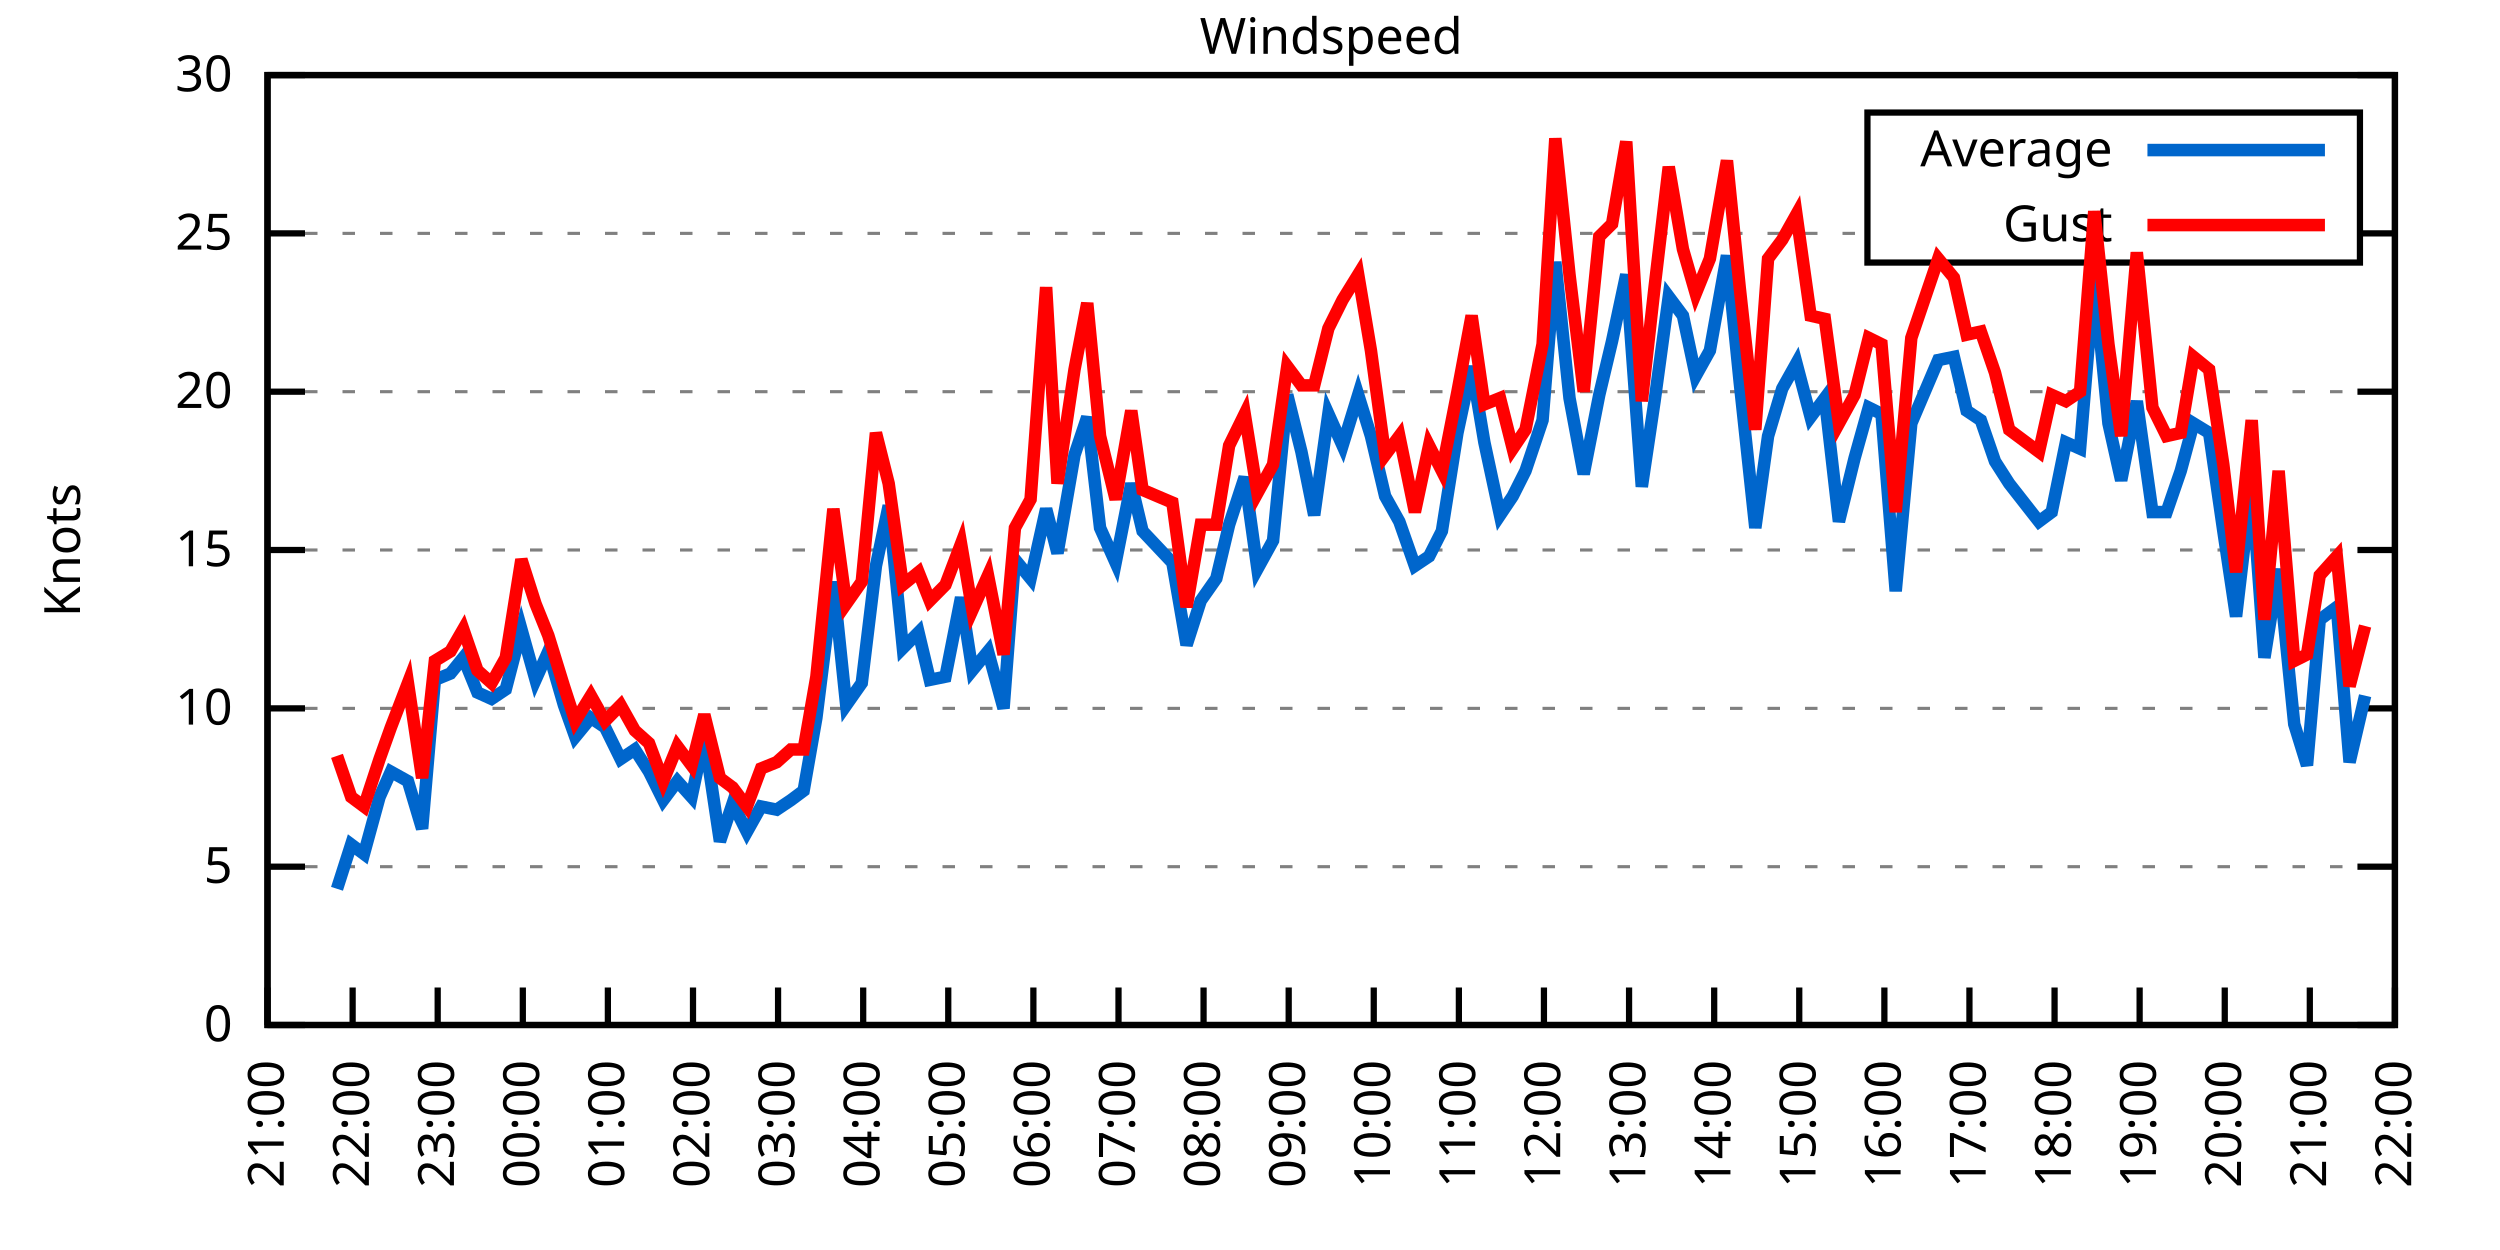
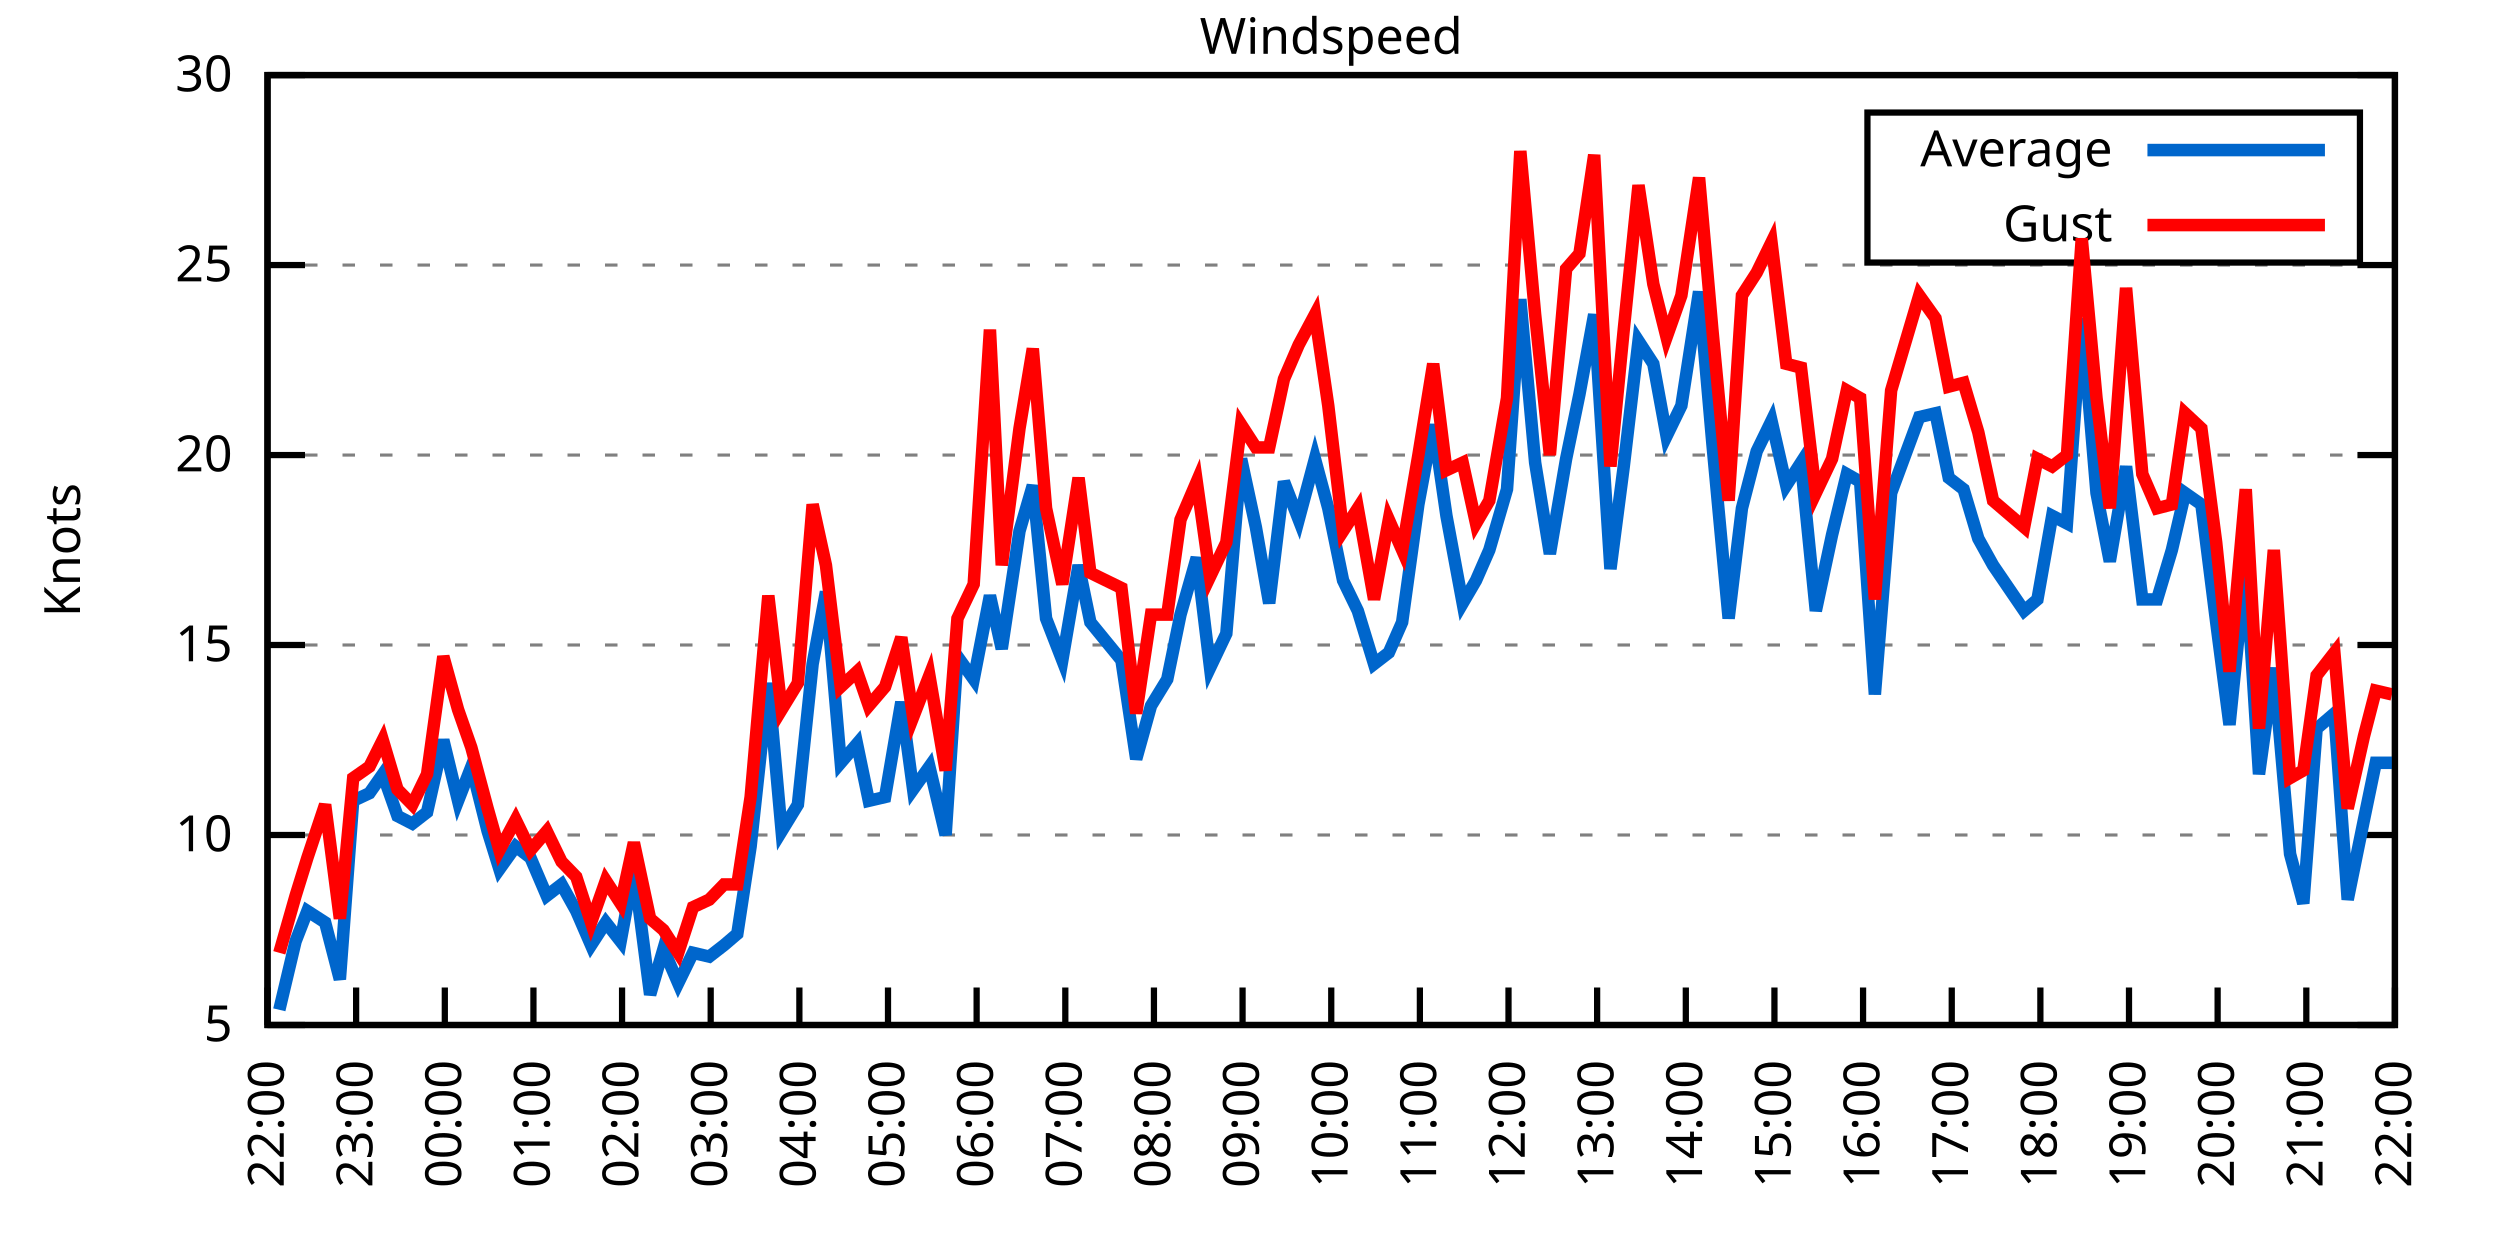
<svg xmlns="http://www.w3.org/2000/svg" xmlns:xlink="http://www.w3.org/1999/xlink" width="400" height="200" viewBox="0 0 400 200">
  <g id="gnuplot_canvas">
    <rect x="0" y="0" width="400" height="200" fill="none" />
    <defs>
      <circle id="gpDot" r="0.5" stroke-width="0.5" stroke="currentColor" />
      <path id="gpPt0" stroke-width="0.333" stroke="currentColor" d="M-1,0 h2 M0,-1 v2" />
      <path id="gpPt1" stroke-width="0.333" stroke="currentColor" d="M-1,-1 L1,1 M1,-1 L-1,1" />
      <path id="gpPt2" stroke-width="0.333" stroke="currentColor" d="M-1,0 L1,0 M0,-1 L0,1 M-1,-1 L1,1 M-1,1 L1,-1" />
      <rect id="gpPt3" stroke-width="0.333" stroke="currentColor" x="-1" y="-1" width="2" height="2" />
      <rect id="gpPt4" stroke-width="0.333" stroke="currentColor" fill="currentColor" x="-1" y="-1" width="2" height="2" />
      <circle id="gpPt5" stroke-width="0.333" stroke="currentColor" cx="0" cy="0" r="1" />
      <use xlink:href="#gpPt5" id="gpPt6" fill="currentColor" stroke="none" />
      <path id="gpPt7" stroke-width="0.333" stroke="currentColor" d="M0,-1.33 L-1.33,0.67 L1.33,0.67 z" />
      <use xlink:href="#gpPt7" id="gpPt8" fill="currentColor" stroke="none" />
      <use xlink:href="#gpPt7" id="gpPt9" stroke="currentColor" transform="rotate(180)" />
      <use xlink:href="#gpPt9" id="gpPt10" fill="currentColor" stroke="none" />
      <use xlink:href="#gpPt3" id="gpPt11" stroke="currentColor" transform="rotate(45)" />
      <use xlink:href="#gpPt11" id="gpPt12" fill="currentColor" stroke="none" />
      <path id="gpPt13" stroke-width="0.333" stroke="currentColor" d="M0,1.330 L1.265,0.411 L0.782,-1.067 L-0.782,-1.076 L-1.265,0.411 z" />
      <use xlink:href="#gpPt13" id="gpPt14" fill="currentColor" stroke="none" />
      <filter id="textbox" filterUnits="objectBoundingBox" x="0" y="0" height="1" width="1">
        <feFlood flood-color="white" flood-opacity="1" result="bgnd" />
        <feComposite in="SourceGraphic" in2="bgnd" operator="atop" />
      </filter>
      <filter id="greybox" filterUnits="objectBoundingBox" x="0" y="0" height="1" width="1">
        <feFlood flood-color="lightgrey" flood-opacity="1" result="grey" />
        <feComposite in="SourceGraphic" in2="grey" operator="atop" />
      </filter>
    </defs>
    <g fill="none" color="white" stroke="currentColor" stroke-width="1.00" stroke-linecap="butt" stroke-linejoin="miter">
</g>
    <g fill="none" color="black" stroke="currentColor" stroke-width="1.00" stroke-linecap="butt" stroke-linejoin="miter">
      <g stroke="none" shape-rendering="crispEdges">
        <polygon fill="rgb(255, 255, 255)" points="42.80,164.00 383.18,164.00 383.18,12.02 42.80,12.02 " />
      </g>
    </g>
    <g fill="none" color="black" stroke="currentColor" stroke-width="1.00" stroke-linecap="butt" stroke-linejoin="miter">
</g>
    <g fill="none" color="black" stroke="black" stroke-width="0.50" stroke-linecap="butt" stroke-linejoin="miter">
</g>
    <g fill="none" color="gray" stroke="currentColor" stroke-width="0.50" stroke-linecap="butt" stroke-linejoin="miter">
      <path stroke="gray" stroke-dasharray="2,4" class="gridline" d="M42.80,164.00 L383.19,164.00  " />
    </g>
    <g fill="none" color="gray" stroke="gray" stroke-width="1.00" stroke-linecap="butt" stroke-linejoin="miter">
</g>
    <g fill="none" color="black" stroke="currentColor" stroke-width="1.00" stroke-linecap="butt" stroke-linejoin="miter">
      <path stroke="black" d="M42.80,164.00 L48.80,164.00 M383.19,164.00 L377.19,164.00  " />
      <g transform="translate(37.20,166.60)" stroke="none" fill="black" font-family="Sans" font-size="8.00" text-anchor="end">
        <text>
-           <tspan font-family="Sans"> 0</tspan>
-         </text>
-       </g>
-     </g>
-     <g fill="none" color="black" stroke="currentColor" stroke-width="1.00" stroke-linecap="butt" stroke-linejoin="miter">
- </g>
-     <g fill="none" color="black" stroke="black" stroke-width="0.50" stroke-linecap="butt" stroke-linejoin="miter">
- </g>
-     <g fill="none" color="gray" stroke="currentColor" stroke-width="0.50" stroke-linecap="butt" stroke-linejoin="miter">
-       <path stroke="gray" stroke-dasharray="2,4" class="gridline" d="M42.80,138.67 L383.19,138.67  " />
-     </g>
-     <g fill="none" color="gray" stroke="gray" stroke-width="1.00" stroke-linecap="butt" stroke-linejoin="miter">
- </g>
-     <g fill="none" color="black" stroke="currentColor" stroke-width="1.00" stroke-linecap="butt" stroke-linejoin="miter">
-       <path stroke="black" d="M42.80,138.67 L48.80,138.67 M383.19,138.67 L377.19,138.67  " />
-       <g transform="translate(37.20,141.27)" stroke="none" fill="black" font-family="Sans" font-size="8.00" text-anchor="end">
-         <text>
          <tspan font-family="Sans"> 5</tspan>
        </text>
      </g>
    </g>
    <g fill="none" color="black" stroke="currentColor" stroke-width="1.00" stroke-linecap="butt" stroke-linejoin="miter">
</g>
    <g fill="none" color="black" stroke="black" stroke-width="0.50" stroke-linecap="butt" stroke-linejoin="miter">
</g>
    <g fill="none" color="gray" stroke="currentColor" stroke-width="0.50" stroke-linecap="butt" stroke-linejoin="miter">
-       <path stroke="gray" stroke-dasharray="2,4" class="gridline" d="M42.80,113.34 L383.19,113.34  " />
-     </g>
-     <g fill="none" color="gray" stroke="gray" stroke-width="1.00" stroke-linecap="butt" stroke-linejoin="miter">
- </g>
-     <g fill="none" color="black" stroke="currentColor" stroke-width="1.00" stroke-linecap="butt" stroke-linejoin="miter">
-       <path stroke="black" d="M42.80,113.34 L48.80,113.34 M383.19,113.34 L377.19,113.34  " />
-       <g transform="translate(37.20,115.94)" stroke="none" fill="black" font-family="Sans" font-size="8.00" text-anchor="end">
+       <path stroke="gray" stroke-dasharray="2,4" class="gridline" d="M42.80,133.60 L383.19,133.60  " />
+     </g>
+     <g fill="none" color="gray" stroke="gray" stroke-width="1.00" stroke-linecap="butt" stroke-linejoin="miter">
+ </g>
+     <g fill="none" color="black" stroke="currentColor" stroke-width="1.00" stroke-linecap="butt" stroke-linejoin="miter">
+       <path stroke="black" d="M42.80,133.60 L48.80,133.60 M383.19,133.60 L377.19,133.60  " />
+       <g transform="translate(37.20,136.20)" stroke="none" fill="black" font-family="Sans" font-size="8.00" text-anchor="end">
        <text>
          <tspan font-family="Sans"> 10</tspan>
        </text>
      </g>
    </g>
    <g fill="none" color="black" stroke="currentColor" stroke-width="1.00" stroke-linecap="butt" stroke-linejoin="miter">
</g>
    <g fill="none" color="black" stroke="black" stroke-width="0.50" stroke-linecap="butt" stroke-linejoin="miter">
</g>
    <g fill="none" color="gray" stroke="currentColor" stroke-width="0.50" stroke-linecap="butt" stroke-linejoin="miter">
-       <path stroke="gray" stroke-dasharray="2,4" class="gridline" d="M42.80,88.00 L383.19,88.00  " />
-     </g>
-     <g fill="none" color="gray" stroke="gray" stroke-width="1.00" stroke-linecap="butt" stroke-linejoin="miter">
- </g>
-     <g fill="none" color="black" stroke="currentColor" stroke-width="1.00" stroke-linecap="butt" stroke-linejoin="miter">
-       <path stroke="black" d="M42.80,88.00 L48.80,88.00 M383.19,88.00 L377.19,88.00  " />
-       <g transform="translate(37.20,90.60)" stroke="none" fill="black" font-family="Sans" font-size="8.00" text-anchor="end">
+       <path stroke="gray" stroke-dasharray="2,4" class="gridline" d="M42.80,103.20 L383.19,103.20  " />
+     </g>
+     <g fill="none" color="gray" stroke="gray" stroke-width="1.00" stroke-linecap="butt" stroke-linejoin="miter">
+ </g>
+     <g fill="none" color="black" stroke="currentColor" stroke-width="1.00" stroke-linecap="butt" stroke-linejoin="miter">
+       <path stroke="black" d="M42.80,103.20 L48.80,103.20 M383.19,103.20 L377.19,103.20  " />
+       <g transform="translate(37.20,105.80)" stroke="none" fill="black" font-family="Sans" font-size="8.00" text-anchor="end">
        <text>
          <tspan font-family="Sans"> 15</tspan>
        </text>
      </g>
    </g>
    <g fill="none" color="black" stroke="currentColor" stroke-width="1.00" stroke-linecap="butt" stroke-linejoin="miter">
</g>
    <g fill="none" color="black" stroke="black" stroke-width="0.50" stroke-linecap="butt" stroke-linejoin="miter">
</g>
    <g fill="none" color="gray" stroke="currentColor" stroke-width="0.50" stroke-linecap="butt" stroke-linejoin="miter">
-       <path stroke="gray" stroke-dasharray="2,4" class="gridline" d="M42.80,62.67 L383.19,62.67  " />
-     </g>
-     <g fill="none" color="gray" stroke="gray" stroke-width="1.00" stroke-linecap="butt" stroke-linejoin="miter">
- </g>
-     <g fill="none" color="black" stroke="currentColor" stroke-width="1.00" stroke-linecap="butt" stroke-linejoin="miter">
-       <path stroke="black" d="M42.80,62.67 L48.80,62.67 M383.19,62.67 L377.19,62.67  " />
-       <g transform="translate(37.20,65.27)" stroke="none" fill="black" font-family="Sans" font-size="8.00" text-anchor="end">
+       <path stroke="gray" stroke-dasharray="2,4" class="gridline" d="M42.80,72.81 L383.19,72.81  " />
+     </g>
+     <g fill="none" color="gray" stroke="gray" stroke-width="1.00" stroke-linecap="butt" stroke-linejoin="miter">
+ </g>
+     <g fill="none" color="black" stroke="currentColor" stroke-width="1.00" stroke-linecap="butt" stroke-linejoin="miter">
+       <path stroke="black" d="M42.80,72.81 L48.80,72.81 M383.19,72.81 L377.19,72.81  " />
+       <g transform="translate(37.20,75.41)" stroke="none" fill="black" font-family="Sans" font-size="8.00" text-anchor="end">
        <text>
          <tspan font-family="Sans"> 20</tspan>
        </text>
      </g>
    </g>
    <g fill="none" color="black" stroke="currentColor" stroke-width="1.00" stroke-linecap="butt" stroke-linejoin="miter">
</g>
    <g fill="none" color="black" stroke="black" stroke-width="0.50" stroke-linecap="butt" stroke-linejoin="miter">
</g>
    <g fill="none" color="gray" stroke="currentColor" stroke-width="0.50" stroke-linecap="butt" stroke-linejoin="miter">
-       <path stroke="gray" stroke-dasharray="2,4" class="gridline" d="M42.80,37.34 L298.79,37.34 M377.59,37.34 L383.19,37.34  " />
-     </g>
-     <g fill="none" color="gray" stroke="gray" stroke-width="1.00" stroke-linecap="butt" stroke-linejoin="miter">
- </g>
-     <g fill="none" color="black" stroke="currentColor" stroke-width="1.00" stroke-linecap="butt" stroke-linejoin="miter">
-       <path stroke="black" d="M42.80,37.34 L48.80,37.34 M383.19,37.34 L377.19,37.34  " />
-       <g transform="translate(37.20,39.94)" stroke="none" fill="black" font-family="Sans" font-size="8.00" text-anchor="end">
+       <path stroke="gray" stroke-dasharray="2,4" class="gridline" d="M42.80,42.41 L383.19,42.41  " />
+     </g>
+     <g fill="none" color="gray" stroke="gray" stroke-width="1.00" stroke-linecap="butt" stroke-linejoin="miter">
+ </g>
+     <g fill="none" color="black" stroke="currentColor" stroke-width="1.00" stroke-linecap="butt" stroke-linejoin="miter">
+       <path stroke="black" d="M42.80,42.41 L48.80,42.41 M383.19,42.41 L377.19,42.41  " />
+       <g transform="translate(37.20,45.01)" stroke="none" fill="black" font-family="Sans" font-size="8.00" text-anchor="end">
        <text>
          <tspan font-family="Sans"> 25</tspan>
        </text>
      </g>
    </g>
    <g fill="none" color="black" stroke="currentColor" stroke-width="1.00" stroke-linecap="butt" stroke-linejoin="miter">
</g>
    <g fill="none" color="black" stroke="black" stroke-width="0.50" stroke-linecap="butt" stroke-linejoin="miter">
</g>
    <g fill="none" color="gray" stroke="currentColor" stroke-width="0.50" stroke-linecap="butt" stroke-linejoin="miter">
      <path stroke="gray" stroke-dasharray="2,4" class="gridline" d="M42.80,12.01 L383.19,12.01  " />
    </g>
    <g fill="none" color="gray" stroke="gray" stroke-width="1.00" stroke-linecap="butt" stroke-linejoin="miter">
</g>
    <g fill="none" color="black" stroke="currentColor" stroke-width="1.00" stroke-linecap="butt" stroke-linejoin="miter">
      <path stroke="black" d="M42.80,12.01 L48.80,12.01 M383.19,12.01 L377.19,12.01  " />
      <g transform="translate(37.20,14.61)" stroke="none" fill="black" font-family="Sans" font-size="8.00" text-anchor="end">
        <text>
          <tspan font-family="Sans"> 30</tspan>
        </text>
      </g>
    </g>
    <g fill="none" color="black" stroke="currentColor" stroke-width="1.00" stroke-linecap="butt" stroke-linejoin="miter">
      <path stroke="black" d="M42.80,164.00 L42.80,158.00  " />
      <g transform="translate(45.40,169.60) rotate(270.00)" stroke="none" fill="black" font-family="Sans" font-size="8.00" text-anchor="end">
        <text>
-           <tspan font-family="Sans">21:00</tspan>
-         </text>
-       </g>
-     </g>
-     <g fill="none" color="black" stroke="currentColor" stroke-width="1.00" stroke-linecap="butt" stroke-linejoin="miter">
-       <path stroke="black" d="M56.42,164.00 L56.42,158.00  " />
-       <g transform="translate(59.02,169.60) rotate(270.00)" stroke="none" fill="black" font-family="Sans" font-size="8.00" text-anchor="end">
-         <text>
          <tspan font-family="Sans">22:00</tspan>
        </text>
      </g>
    </g>
    <g fill="none" color="black" stroke="currentColor" stroke-width="1.00" stroke-linecap="butt" stroke-linejoin="miter">
-       <path stroke="black" d="M70.03,164.00 L70.03,158.00  " />
-       <g transform="translate(72.63,169.60) rotate(270.00)" stroke="none" fill="black" font-family="Sans" font-size="8.00" text-anchor="end">
+       <path stroke="black" d="M56.98,164.00 L56.98,158.00  " />
+       <g transform="translate(59.58,169.60) rotate(270.00)" stroke="none" fill="black" font-family="Sans" font-size="8.00" text-anchor="end">
        <text>
          <tspan font-family="Sans">23:00</tspan>
        </text>
      </g>
    </g>
    <g fill="none" color="black" stroke="currentColor" stroke-width="1.00" stroke-linecap="butt" stroke-linejoin="miter">
-       <path stroke="black" d="M83.65,164.00 L83.65,158.00  " />
-       <g transform="translate(86.25,169.60) rotate(270.00)" stroke="none" fill="black" font-family="Sans" font-size="8.00" text-anchor="end">
+       <path stroke="black" d="M71.17,164.00 L71.17,158.00  " />
+       <g transform="translate(73.77,169.60) rotate(270.00)" stroke="none" fill="black" font-family="Sans" font-size="8.00" text-anchor="end">
        <text>
          <tspan font-family="Sans">00:00</tspan>
        </text>
      </g>
    </g>
    <g fill="none" color="black" stroke="currentColor" stroke-width="1.00" stroke-linecap="butt" stroke-linejoin="miter">
-       <path stroke="black" d="M97.26,164.00 L97.26,158.00  " />
-       <g transform="translate(99.86,169.60) rotate(270.00)" stroke="none" fill="black" font-family="Sans" font-size="8.00" text-anchor="end">
+       <path stroke="black" d="M85.35,164.00 L85.35,158.00  " />
+       <g transform="translate(87.95,169.60) rotate(270.00)" stroke="none" fill="black" font-family="Sans" font-size="8.00" text-anchor="end">
        <text>
          <tspan font-family="Sans">01:00</tspan>
        </text>
      </g>
    </g>
    <g fill="none" color="black" stroke="currentColor" stroke-width="1.00" stroke-linecap="butt" stroke-linejoin="miter">
-       <path stroke="black" d="M110.88,164.00 L110.88,158.00  " />
-       <g transform="translate(113.48,169.60) rotate(270.00)" stroke="none" fill="black" font-family="Sans" font-size="8.00" text-anchor="end">
+       <path stroke="black" d="M99.53,164.00 L99.53,158.00  " />
+       <g transform="translate(102.13,169.60) rotate(270.00)" stroke="none" fill="black" font-family="Sans" font-size="8.00" text-anchor="end">
        <text>
          <tspan font-family="Sans">02:00</tspan>
        </text>
      </g>
    </g>
    <g fill="none" color="black" stroke="currentColor" stroke-width="1.00" stroke-linecap="butt" stroke-linejoin="miter">
-       <path stroke="black" d="M124.49,164.00 L124.49,158.00  " />
-       <g transform="translate(127.09,169.60) rotate(270.00)" stroke="none" fill="black" font-family="Sans" font-size="8.00" text-anchor="end">
+       <path stroke="black" d="M113.71,164.00 L113.71,158.00  " />
+       <g transform="translate(116.31,169.60) rotate(270.00)" stroke="none" fill="black" font-family="Sans" font-size="8.00" text-anchor="end">
        <text>
          <tspan font-family="Sans">03:00</tspan>
        </text>
      </g>
    </g>
    <g fill="none" color="black" stroke="currentColor" stroke-width="1.00" stroke-linecap="butt" stroke-linejoin="miter">
-       <path stroke="black" d="M138.11,164.00 L138.11,158.00  " />
-       <g transform="translate(140.71,169.60) rotate(270.00)" stroke="none" fill="black" font-family="Sans" font-size="8.00" text-anchor="end">
+       <path stroke="black" d="M127.90,164.00 L127.90,158.00  " />
+       <g transform="translate(130.50,169.60) rotate(270.00)" stroke="none" fill="black" font-family="Sans" font-size="8.00" text-anchor="end">
        <text>
          <tspan font-family="Sans">04:00</tspan>
        </text>
      </g>
    </g>
    <g fill="none" color="black" stroke="currentColor" stroke-width="1.00" stroke-linecap="butt" stroke-linejoin="miter">
-       <path stroke="black" d="M151.72,164.00 L151.72,158.00  " />
-       <g transform="translate(154.32,169.60) rotate(270.00)" stroke="none" fill="black" font-family="Sans" font-size="8.00" text-anchor="end">
+       <path stroke="black" d="M142.08,164.00 L142.08,158.00  " />
+       <g transform="translate(144.68,169.60) rotate(270.00)" stroke="none" fill="black" font-family="Sans" font-size="8.00" text-anchor="end">
        <text>
          <tspan font-family="Sans">05:00</tspan>
        </text>
      </g>
    </g>
    <g fill="none" color="black" stroke="currentColor" stroke-width="1.00" stroke-linecap="butt" stroke-linejoin="miter">
-       <path stroke="black" d="M165.34,164.00 L165.34,158.00  " />
-       <g transform="translate(167.94,169.60) rotate(270.00)" stroke="none" fill="black" font-family="Sans" font-size="8.00" text-anchor="end">
+       <path stroke="black" d="M156.26,164.00 L156.26,158.00  " />
+       <g transform="translate(158.86,169.60) rotate(270.00)" stroke="none" fill="black" font-family="Sans" font-size="8.00" text-anchor="end">
        <text>
          <tspan font-family="Sans">06:00</tspan>
        </text>
      </g>
    </g>
    <g fill="none" color="black" stroke="currentColor" stroke-width="1.00" stroke-linecap="butt" stroke-linejoin="miter">
-       <path stroke="black" d="M178.96,164.00 L178.96,158.00  " />
-       <g transform="translate(181.56,169.60) rotate(270.00)" stroke="none" fill="black" font-family="Sans" font-size="8.00" text-anchor="end">
+       <path stroke="black" d="M170.45,164.00 L170.45,158.00  " />
+       <g transform="translate(173.05,169.60) rotate(270.00)" stroke="none" fill="black" font-family="Sans" font-size="8.00" text-anchor="end">
        <text>
          <tspan font-family="Sans">07:00</tspan>
        </text>
      </g>
    </g>
    <g fill="none" color="black" stroke="currentColor" stroke-width="1.00" stroke-linecap="butt" stroke-linejoin="miter">
-       <path stroke="black" d="M192.57,164.00 L192.57,158.00  " />
-       <g transform="translate(195.17,169.60) rotate(270.00)" stroke="none" fill="black" font-family="Sans" font-size="8.00" text-anchor="end">
+       <path stroke="black" d="M184.63,164.00 L184.63,158.00  " />
+       <g transform="translate(187.23,169.60) rotate(270.00)" stroke="none" fill="black" font-family="Sans" font-size="8.00" text-anchor="end">
        <text>
          <tspan font-family="Sans">08:00</tspan>
        </text>
      </g>
    </g>
    <g fill="none" color="black" stroke="currentColor" stroke-width="1.00" stroke-linecap="butt" stroke-linejoin="miter">
-       <path stroke="black" d="M206.19,164.00 L206.19,158.00  " />
-       <g transform="translate(208.79,169.60) rotate(270.00)" stroke="none" fill="black" font-family="Sans" font-size="8.00" text-anchor="end">
+       <path stroke="black" d="M198.81,164.00 L198.81,158.00  " />
+       <g transform="translate(201.41,169.60) rotate(270.00)" stroke="none" fill="black" font-family="Sans" font-size="8.00" text-anchor="end">
        <text>
          <tspan font-family="Sans">09:00</tspan>
        </text>
      </g>
    </g>
    <g fill="none" color="black" stroke="currentColor" stroke-width="1.00" stroke-linecap="butt" stroke-linejoin="miter">
-       <path stroke="black" d="M219.80,164.00 L219.80,158.00  " />
-       <g transform="translate(222.40,169.60) rotate(270.00)" stroke="none" fill="black" font-family="Sans" font-size="8.00" text-anchor="end">
+       <path stroke="black" d="M213.00,164.00 L213.00,158.00  " />
+       <g transform="translate(215.60,169.60) rotate(270.00)" stroke="none" fill="black" font-family="Sans" font-size="8.00" text-anchor="end">
        <text>
          <tspan font-family="Sans">10:00</tspan>
        </text>
      </g>
    </g>
    <g fill="none" color="black" stroke="currentColor" stroke-width="1.00" stroke-linecap="butt" stroke-linejoin="miter">
-       <path stroke="black" d="M233.42,164.00 L233.42,158.00  " />
-       <g transform="translate(236.02,169.60) rotate(270.00)" stroke="none" fill="black" font-family="Sans" font-size="8.00" text-anchor="end">
+       <path stroke="black" d="M227.18,164.00 L227.18,158.00  " />
+       <g transform="translate(229.78,169.60) rotate(270.00)" stroke="none" fill="black" font-family="Sans" font-size="8.00" text-anchor="end">
        <text>
          <tspan font-family="Sans">11:00</tspan>
        </text>
      </g>
    </g>
    <g fill="none" color="black" stroke="currentColor" stroke-width="1.00" stroke-linecap="butt" stroke-linejoin="miter">
-       <path stroke="black" d="M247.03,164.00 L247.03,158.00  " />
-       <g transform="translate(249.63,169.60) rotate(270.00)" stroke="none" fill="black" font-family="Sans" font-size="8.00" text-anchor="end">
+       <path stroke="black" d="M241.36,164.00 L241.36,158.00  " />
+       <g transform="translate(243.96,169.60) rotate(270.00)" stroke="none" fill="black" font-family="Sans" font-size="8.00" text-anchor="end">
        <text>
          <tspan font-family="Sans">12:00</tspan>
        </text>
      </g>
    </g>
    <g fill="none" color="black" stroke="currentColor" stroke-width="1.00" stroke-linecap="butt" stroke-linejoin="miter">
-       <path stroke="black" d="M260.65,164.00 L260.65,158.00  " />
-       <g transform="translate(263.25,169.60) rotate(270.00)" stroke="none" fill="black" font-family="Sans" font-size="8.00" text-anchor="end">
+       <path stroke="black" d="M255.54,164.00 L255.54,158.00  " />
+       <g transform="translate(258.14,169.60) rotate(270.00)" stroke="none" fill="black" font-family="Sans" font-size="8.00" text-anchor="end">
        <text>
          <tspan font-family="Sans">13:00</tspan>
        </text>
      </g>
    </g>
    <g fill="none" color="black" stroke="currentColor" stroke-width="1.00" stroke-linecap="butt" stroke-linejoin="miter">
-       <path stroke="black" d="M274.27,164.00 L274.27,158.00  " />
-       <g transform="translate(276.87,169.60) rotate(270.00)" stroke="none" fill="black" font-family="Sans" font-size="8.00" text-anchor="end">
+       <path stroke="black" d="M269.73,164.00 L269.73,158.00  " />
+       <g transform="translate(272.33,169.60) rotate(270.00)" stroke="none" fill="black" font-family="Sans" font-size="8.00" text-anchor="end">
        <text>
          <tspan font-family="Sans">14:00</tspan>
        </text>
      </g>
    </g>
    <g fill="none" color="black" stroke="currentColor" stroke-width="1.00" stroke-linecap="butt" stroke-linejoin="miter">
-       <path stroke="black" d="M287.88,164.00 L287.88,158.00  " />
-       <g transform="translate(290.48,169.60) rotate(270.00)" stroke="none" fill="black" font-family="Sans" font-size="8.00" text-anchor="end">
+       <path stroke="black" d="M283.91,164.00 L283.91,158.00  " />
+       <g transform="translate(286.51,169.60) rotate(270.00)" stroke="none" fill="black" font-family="Sans" font-size="8.00" text-anchor="end">
        <text>
          <tspan font-family="Sans">15:00</tspan>
        </text>
      </g>
    </g>
    <g fill="none" color="black" stroke="currentColor" stroke-width="1.00" stroke-linecap="butt" stroke-linejoin="miter">
-       <path stroke="black" d="M301.50,164.00 L301.50,158.00  " />
-       <g transform="translate(304.10,169.60) rotate(270.00)" stroke="none" fill="black" font-family="Sans" font-size="8.00" text-anchor="end">
+       <path stroke="black" d="M298.09,164.00 L298.09,158.00  " />
+       <g transform="translate(300.69,169.60) rotate(270.00)" stroke="none" fill="black" font-family="Sans" font-size="8.00" text-anchor="end">
        <text>
          <tspan font-family="Sans">16:00</tspan>
        </text>
      </g>
    </g>
    <g fill="none" color="black" stroke="currentColor" stroke-width="1.00" stroke-linecap="butt" stroke-linejoin="miter">
-       <path stroke="black" d="M315.11,164.00 L315.11,158.00  " />
-       <g transform="translate(317.71,169.60) rotate(270.00)" stroke="none" fill="black" font-family="Sans" font-size="8.00" text-anchor="end">
+       <path stroke="black" d="M312.28,164.00 L312.28,158.00  " />
+       <g transform="translate(314.88,169.60) rotate(270.00)" stroke="none" fill="black" font-family="Sans" font-size="8.00" text-anchor="end">
        <text>
          <tspan font-family="Sans">17:00</tspan>
        </text>
      </g>
    </g>
    <g fill="none" color="black" stroke="currentColor" stroke-width="1.00" stroke-linecap="butt" stroke-linejoin="miter">
-       <path stroke="black" d="M328.73,164.00 L328.73,158.00  " />
-       <g transform="translate(331.33,169.60) rotate(270.00)" stroke="none" fill="black" font-family="Sans" font-size="8.00" text-anchor="end">
+       <path stroke="black" d="M326.46,164.00 L326.46,158.00  " />
+       <g transform="translate(329.06,169.60) rotate(270.00)" stroke="none" fill="black" font-family="Sans" font-size="8.00" text-anchor="end">
        <text>
          <tspan font-family="Sans">18:00</tspan>
        </text>
      </g>
    </g>
    <g fill="none" color="black" stroke="currentColor" stroke-width="1.00" stroke-linecap="butt" stroke-linejoin="miter">
-       <path stroke="black" d="M342.34,164.00 L342.34,158.00  " />
-       <g transform="translate(344.94,169.60) rotate(270.00)" stroke="none" fill="black" font-family="Sans" font-size="8.00" text-anchor="end">
+       <path stroke="black" d="M340.64,164.00 L340.64,158.00  " />
+       <g transform="translate(343.24,169.60) rotate(270.00)" stroke="none" fill="black" font-family="Sans" font-size="8.00" text-anchor="end">
        <text>
          <tspan font-family="Sans">19:00</tspan>
        </text>
      </g>
    </g>
    <g fill="none" color="black" stroke="currentColor" stroke-width="1.00" stroke-linecap="butt" stroke-linejoin="miter">
-       <path stroke="black" d="M355.96,164.00 L355.96,158.00  " />
-       <g transform="translate(358.56,169.60) rotate(270.00)" stroke="none" fill="black" font-family="Sans" font-size="8.00" text-anchor="end">
+       <path stroke="black" d="M354.82,164.00 L354.82,158.00  " />
+       <g transform="translate(357.42,169.60) rotate(270.00)" stroke="none" fill="black" font-family="Sans" font-size="8.00" text-anchor="end">
        <text>
          <tspan font-family="Sans">20:00</tspan>
        </text>
      </g>
    </g>
    <g fill="none" color="black" stroke="currentColor" stroke-width="1.00" stroke-linecap="butt" stroke-linejoin="miter">
-       <path stroke="black" d="M369.57,164.00 L369.57,158.00  " />
-       <g transform="translate(372.17,169.60) rotate(270.00)" stroke="none" fill="black" font-family="Sans" font-size="8.00" text-anchor="end">
+       <path stroke="black" d="M369.01,164.00 L369.01,158.00  " />
+       <g transform="translate(371.61,169.60) rotate(270.00)" stroke="none" fill="black" font-family="Sans" font-size="8.00" text-anchor="end">
        <text>
          <tspan font-family="Sans">21:00</tspan>
        </text>
      </g>
    </g>
    <g fill="none" color="black" stroke="currentColor" stroke-width="1.00" stroke-linecap="butt" stroke-linejoin="miter">
      <path stroke="black" d="M383.19,164.00 L383.19,158.00  " />
      <g transform="translate(385.79,169.60) rotate(270.00)" stroke="none" fill="black" font-family="Sans" font-size="8.00" text-anchor="end">
        <text>
          <tspan font-family="Sans">22:00</tspan>
        </text>
      </g>
    </g>
    <g fill="none" color="black" stroke="currentColor" stroke-width="1.00" stroke-linecap="butt" stroke-linejoin="miter">
</g>
    <g fill="none" color="black" stroke="currentColor" stroke-width="1.00" stroke-linecap="butt" stroke-linejoin="miter">
      <path stroke="black" d="M42.80,12.01 L42.80,164.00 L383.19,164.00 L383.19,12.01 L42.80,12.01 Z  " />
    </g>
    <g fill="none" color="black" stroke="currentColor" stroke-width="1.00" stroke-linecap="butt" stroke-linejoin="miter">
</g>
    <g fill="none" color="black" stroke="currentColor" stroke-width="1.00" stroke-linecap="butt" stroke-linejoin="miter">
      <path stroke="black" d="M298.79,42.01 L298.79,18.01 L377.59,18.01 L377.59,42.01 L298.79,42.01 Z  " />
    </g>
    <g id="Windspeed_plot_1">
      <g fill="none" color="white" stroke="black" stroke-width="2.00" stroke-linecap="butt" stroke-linejoin="miter">
</g>
      <g fill="none" color="black" stroke="currentColor" stroke-width="2.00" stroke-linecap="butt" stroke-linejoin="miter">
        <g transform="translate(337.99,26.61)" stroke="none" fill="black" font-family="Sans" font-size="8.00" text-anchor="end">
          <text>
            <tspan font-family="Sans">Average</tspan>
          </text>
        </g>
      </g>
      <g fill="none" color="black" stroke="currentColor" stroke-width="2.00" stroke-linecap="butt" stroke-linejoin="miter">
-         <path stroke="rgb(  0, 102, 204)" d="M343.59,24.01 L371.99,24.01 M53.92,142.21 L56.19,135.12 L58.23,136.64 L60.73,127.52 L62.54,123.47 L65.27,124.99   L67.54,132.59 L69.58,108.78 L72.07,107.76 L74.12,105.23 L76.39,110.80 L78.65,111.82 L80.92,110.30 L83.42,100.67   L85.69,108.78 L87.73,104.22 L90.23,112.83 L92.04,117.90 L94.54,114.86 L96.81,116.38 L99.30,121.44 L101.57,119.92   L103.84,123.47 L106.11,128.03 L108.38,124.99 L110.65,127.52 L112.69,117.90 L115.19,134.62 L117.23,128.54 L119.50,133.10   L121.77,129.04 L124.27,129.55 L126.54,128.03 L128.58,126.51 L130.62,114.86 L133.34,93.07 L135.39,112.83 L137.88,109.28   L140.15,90.54 L142.19,80.91 L144.46,103.71 L146.96,101.18 L148.77,108.78 L151.27,108.27 L153.77,95.60 L155.58,107.26   L158.08,104.22 L160.57,113.34 L162.39,89.52 L164.89,92.56 L167.38,81.42 L169.20,88.51 L171.92,72.81 L173.96,66.73   L176.01,84.46 L178.50,90.03 L181.00,77.37 L182.81,84.97 L187.58,90.03 L189.85,103.20 L192.12,96.11 L194.61,92.56   L196.66,83.95 L199.15,76.35 L201.19,91.04 L203.69,86.49 L205.96,63.18 L208.23,72.30 L210.27,82.43 L212.54,66.22   L214.81,71.29 L217.31,63.18 L219.35,69.77 L221.62,79.39 L223.89,83.45 L226.38,90.54 L228.65,89.02 L230.70,84.97   L233.19,69.26 L235.46,58.62 L237.50,70.78 L240.00,82.43 L242.04,79.39 L244.08,75.34 L246.81,67.23 L248.85,41.90   L251.12,63.69 L253.39,75.85 L255.88,63.18 L257.93,54.57 L260.20,43.93 L262.69,77.87 L264.73,64.19 L267.00,47.47   L269.27,50.51 L271.32,60.14 L273.58,56.09 L276.31,40.89 L278.35,61.15 L280.85,84.46 L282.89,69.77 L285.16,62.17   L287.43,58.11 L289.70,66.73 L291.97,63.69 L294.23,83.45 L296.73,73.31 L299.00,65.21 L301.04,66.22 L303.31,94.59   L305.81,67.74 L310.12,57.61 L312.62,57.10 L314.66,65.71 L316.93,67.23 L319.20,73.82 L321.47,77.37 L326.23,83.45   L328.27,81.93 L330.54,70.78 L332.81,71.79 L335.08,44.43 L337.35,67.74 L339.39,76.86 L341.89,64.19 L344.39,81.93   L346.65,81.93 L348.92,75.34 L350.97,67.74 L353.46,69.26 L355.73,84.97 L357.77,98.64 L360.27,77.37 L362.31,105.23   L364.58,91.04 L367.08,115.87 L369.12,122.46 L371.16,99.15 L373.89,97.12 L375.93,121.95 L378.42,111.31  " />
+         <path stroke="rgb(  0, 102, 204)" d="M343.59,24.01 L371.99,24.01 M44.69,161.57 L47.29,150.62 L49.18,145.76 L52.02,147.59 L54.38,156.70 L56.51,128.13   L59.11,126.91 L61.24,123.87 L63.60,130.56 L65.97,131.78 L68.33,129.95 L70.93,118.40 L73.29,128.13 L75.42,122.66   L78.02,132.99 L79.91,139.07 L82.51,135.43 L84.88,137.25 L87.48,143.33 L89.84,141.51 L92.20,145.76 L94.57,151.23   L96.93,147.59 L99.30,150.62 L101.42,139.07 L104.02,159.14 L106.15,151.84 L108.51,157.31 L110.88,152.45 L113.48,153.06   L115.84,151.23 L117.97,149.41 L120.10,135.43 L122.93,109.28 L125.06,132.99 L127.66,128.74 L130.02,106.24 L132.15,94.69   L134.52,122.05 L137.12,119.01 L139.01,128.13 L141.61,127.52 L144.21,112.32 L146.10,126.31 L148.70,122.66 L151.30,133.60   L153.19,105.03 L155.79,108.68 L158.39,95.30 L160.28,103.81 L163.12,84.97 L165.25,77.67 L167.37,98.95 L169.97,105.64   L172.57,90.44 L174.46,99.56 L179.43,105.64 L181.79,121.44 L184.16,112.93 L186.76,108.68 L188.88,98.34 L191.48,89.22   L193.61,106.85 L196.21,101.38 L198.58,73.41 L200.94,84.36 L203.07,96.52 L205.43,77.06 L207.79,83.14 L210.39,73.41   L212.52,81.32 L214.89,92.87 L217.25,97.73 L219.85,106.24 L222.21,104.42 L224.34,99.56 L226.94,80.71 L229.31,67.94   L231.43,82.53 L234.03,96.52 L236.16,92.87 L238.29,88.00 L241.12,78.28 L243.25,47.88 L245.62,74.02 L247.98,88.61   L250.58,73.41 L252.71,63.08 L255.07,50.31 L257.67,91.04 L259.80,74.63 L262.16,54.57 L264.53,58.21 L266.65,69.77   L269.02,64.90 L271.85,46.66 L273.98,70.98 L276.58,98.95 L278.71,81.32 L281.07,72.20 L283.44,67.33 L285.80,77.67   L288.16,74.02 L290.53,97.73 L293.13,85.57 L295.49,75.85 L297.62,77.06 L299.98,111.11 L302.58,78.89 L307.08,66.73   L309.68,66.12 L311.80,76.45 L314.17,78.28 L316.53,86.18 L318.89,90.44 L323.86,97.73 L325.99,95.91 L328.35,82.53   L330.71,83.75 L333.08,50.92 L335.44,78.89 L337.57,89.83 L340.17,74.63 L342.77,95.91 L345.13,95.91 L347.50,88.00   L349.62,78.89 L352.22,80.71 L354.59,99.56 L356.72,115.97 L359.32,90.44 L361.44,123.87 L363.81,106.85 L366.41,136.64   L368.53,144.55 L370.66,116.58 L373.50,114.15 L375.63,143.94 L378.23,131.17 L380.12,122.05 L382.72,122.05  " />
      </g>
    </g>
    <g id="Windspeed_plot_2">
      <g fill="none" color="black" stroke="currentColor" stroke-width="2.00" stroke-linecap="butt" stroke-linejoin="miter">
        <g transform="translate(337.99,38.61)" stroke="none" fill="black" font-family="Sans" font-size="8.00" text-anchor="end">
          <text>
            <tspan font-family="Sans">Gust</tspan>
          </text>
        </g>
      </g>
      <g fill="none" color="black" stroke="currentColor" stroke-width="2.00" stroke-linecap="butt" stroke-linejoin="miter">
-         <path stroke="rgb(255,   0,   0)" d="M343.59,36.01 L371.99,36.01 M53.92,120.94 L56.19,127.52 L58.23,129.04 L60.73,121.44 L62.54,116.38 L65.27,109.28   L67.54,124.48 L69.58,105.74 L72.07,104.22 L74.12,100.67 L76.39,107.26 L78.65,109.28 L80.92,105.23 L83.42,89.52   L85.69,96.62 L87.73,101.68 L90.23,109.79 L92.04,115.36 L94.54,111.31 L96.81,115.36 L99.30,112.83 L101.57,116.88   L103.84,118.91 L106.11,124.99 L108.38,119.42 L110.65,122.46 L112.69,114.35 L115.19,124.48 L117.23,126.00 L119.50,129.04   L121.77,122.96 L124.27,121.95 L126.54,119.92 L128.58,119.92 L130.62,108.27 L133.34,81.42 L135.39,96.62 L137.88,93.07   L140.15,69.26 L142.19,77.37 L144.46,93.58 L146.96,91.55 L148.77,96.11 L151.27,93.58 L153.77,86.99 L155.58,97.63   L158.08,92.06 L160.57,104.72 L162.39,84.46 L164.89,79.90 L167.38,45.95 L169.20,77.37 L171.92,59.13 L173.96,48.49   L176.01,69.77 L178.50,79.90 L181.00,65.71 L182.81,78.38 L187.58,80.41 L189.85,97.12 L192.12,83.95 L194.61,83.95   L196.66,71.29 L199.15,66.22 L201.19,78.89 L203.69,74.33 L205.96,58.62 L208.23,61.66 L210.27,61.66 L212.54,52.54   L214.81,47.98 L217.31,43.93 L219.35,56.09 L221.62,72.81 L223.89,69.77 L226.38,81.93 L228.65,71.29 L230.70,75.34   L233.19,62.67 L235.46,50.51 L237.50,64.70 L240.00,63.69 L242.04,71.79 L244.08,68.75 L246.81,55.07 L248.85,22.14   L251.12,43.93 L253.39,62.67 L255.88,37.85 L257.93,35.82 L260.20,22.65 L262.69,64.19 L264.73,45.95 L267.00,26.70   L269.27,39.87 L271.32,46.97 L273.58,41.39 L276.31,25.69 L278.35,45.95 L280.85,68.75 L282.89,41.39 L285.16,38.35   L287.43,34.30 L289.70,50.51 L291.97,51.02 L294.23,67.74 L296.73,63.18 L299.00,54.06 L301.04,55.07 L303.31,81.93   L305.81,54.06 L310.12,41.39 L312.62,44.43 L314.66,53.55 L316.93,53.05 L319.20,59.63 L321.47,68.75 L326.23,72.30   L328.27,63.18 L330.54,64.19 L332.81,62.67 L335.08,33.80 L337.35,55.07 L339.39,69.77 L341.89,40.38 L344.39,65.21   L346.65,69.77 L348.92,69.26 L350.97,57.10 L353.46,59.13 L355.73,74.33 L357.77,91.55 L360.27,67.23 L362.31,99.15   L364.58,75.34 L367.08,105.74 L369.12,104.72 L371.16,92.06 L373.89,89.02 L375.93,109.79 L378.42,100.16  " />
+         <path stroke="rgb(255,   0,   0)" d="M343.59,36.01 L371.99,36.01 M44.69,152.45 L47.29,143.33 L49.18,137.25 L52.02,128.74 L54.38,146.98 L56.51,124.48   L59.11,122.66 L61.24,118.40 L63.60,126.31 L65.97,128.74 L68.33,123.87 L70.93,105.03 L73.29,113.54 L75.42,119.62   L78.02,129.35 L79.91,136.03 L82.51,131.17 L84.88,136.03 L87.48,132.99 L89.84,137.86 L92.20,140.29 L94.57,147.59   L96.93,140.90 L99.30,144.55 L101.42,134.82 L104.02,146.98 L106.15,148.80 L108.51,152.45 L110.88,145.15 L113.48,143.94   L115.84,141.51 L117.97,141.51 L120.10,127.52 L122.93,95.30 L125.06,113.54 L127.66,109.28 L130.02,80.71 L132.15,90.44   L134.52,109.89 L137.12,107.46 L139.01,112.93 L141.61,109.89 L144.21,101.99 L146.10,114.76 L148.70,108.07 L151.30,123.27   L153.19,98.95 L155.79,93.48 L158.39,52.74 L160.28,90.44 L163.12,68.55 L165.25,55.78 L167.37,81.32 L169.97,93.48   L172.57,76.45 L174.46,91.65 L179.43,94.08 L181.79,114.15 L184.16,98.34 L186.76,98.34 L188.88,83.14 L191.48,77.06   L193.61,92.26 L196.21,86.79 L198.58,67.94 L200.94,71.59 L203.07,71.59 L205.43,60.65 L207.79,55.18 L210.39,50.31   L212.52,64.90 L214.89,84.97 L217.25,81.32 L219.85,95.91 L222.21,83.14 L224.34,88.00 L226.94,72.81 L229.31,58.21   L231.43,75.24 L234.03,74.02 L236.16,83.75 L238.29,80.10 L241.12,63.69 L243.25,24.17 L245.62,50.31 L247.98,72.81   L250.58,43.02 L252.71,40.58 L255.07,24.78 L257.67,74.63 L259.80,52.74 L262.16,29.64 L264.53,45.45 L266.65,53.96   L269.02,47.27 L271.85,28.42 L273.98,52.74 L276.58,80.10 L278.71,47.27 L281.07,43.62 L283.44,38.76 L285.80,58.21   L288.16,58.82 L290.53,78.89 L293.13,73.41 L295.49,62.47 L297.62,63.69 L299.98,95.91 L302.58,62.47 L307.08,47.27   L309.68,50.92 L311.80,61.86 L314.17,61.25 L316.53,69.16 L318.89,80.10 L323.86,84.36 L325.99,73.41 L328.35,74.63   L330.71,72.81 L333.08,38.15 L335.44,63.69 L337.57,81.32 L340.17,46.06 L342.77,75.85 L345.13,81.32 L347.50,80.71   L349.62,66.12 L352.22,68.55 L354.59,86.79 L356.72,107.46 L359.32,78.28 L361.44,116.58 L363.81,88.00 L366.41,124.48   L368.53,123.27 L370.66,108.07 L373.50,104.42 L375.63,129.35 L378.23,117.80 L380.12,110.50 L382.72,111.11  " />
      </g>
    </g>
    <g fill="none" color="black" stroke="currentColor" stroke-width="2.00" stroke-linecap="butt" stroke-linejoin="miter">
</g>
    <g fill="none" color="black" stroke="black" stroke-width="1.00" stroke-linecap="butt" stroke-linejoin="miter">
</g>
    <g fill="none" color="black" stroke="currentColor" stroke-width="1.00" stroke-linecap="butt" stroke-linejoin="miter">
      <path stroke="black" d="M42.80,12.01 L42.80,164.00 L383.19,164.00 L383.19,12.01 L42.80,12.01 Z  " />
      <g transform="translate(12.80,88.01) rotate(270.00)" stroke="none" fill="black" font-family="Sans" font-size="8.00" text-anchor="middle">
        <text>
          <tspan font-family="Sans">Knots</tspan>
        </text>
      </g>
    </g>
    <g fill="none" color="black" stroke="currentColor" stroke-width="1.00" stroke-linecap="butt" stroke-linejoin="miter">
</g>
    <g fill="none" color="black" stroke="currentColor" stroke-width="1.00" stroke-linecap="butt" stroke-linejoin="miter">
      <g transform="translate(212.99,8.61)" stroke="none" fill="black" font-family="Sans" font-size="8.00" text-anchor="middle">
        <text>
          <tspan font-family="Sans">Windspeed</tspan>
        </text>
      </g>
    </g>
    <g fill="none" color="black" stroke="currentColor" stroke-width="1.00" stroke-linecap="butt" stroke-linejoin="miter">
</g>
  </g>
</svg>
